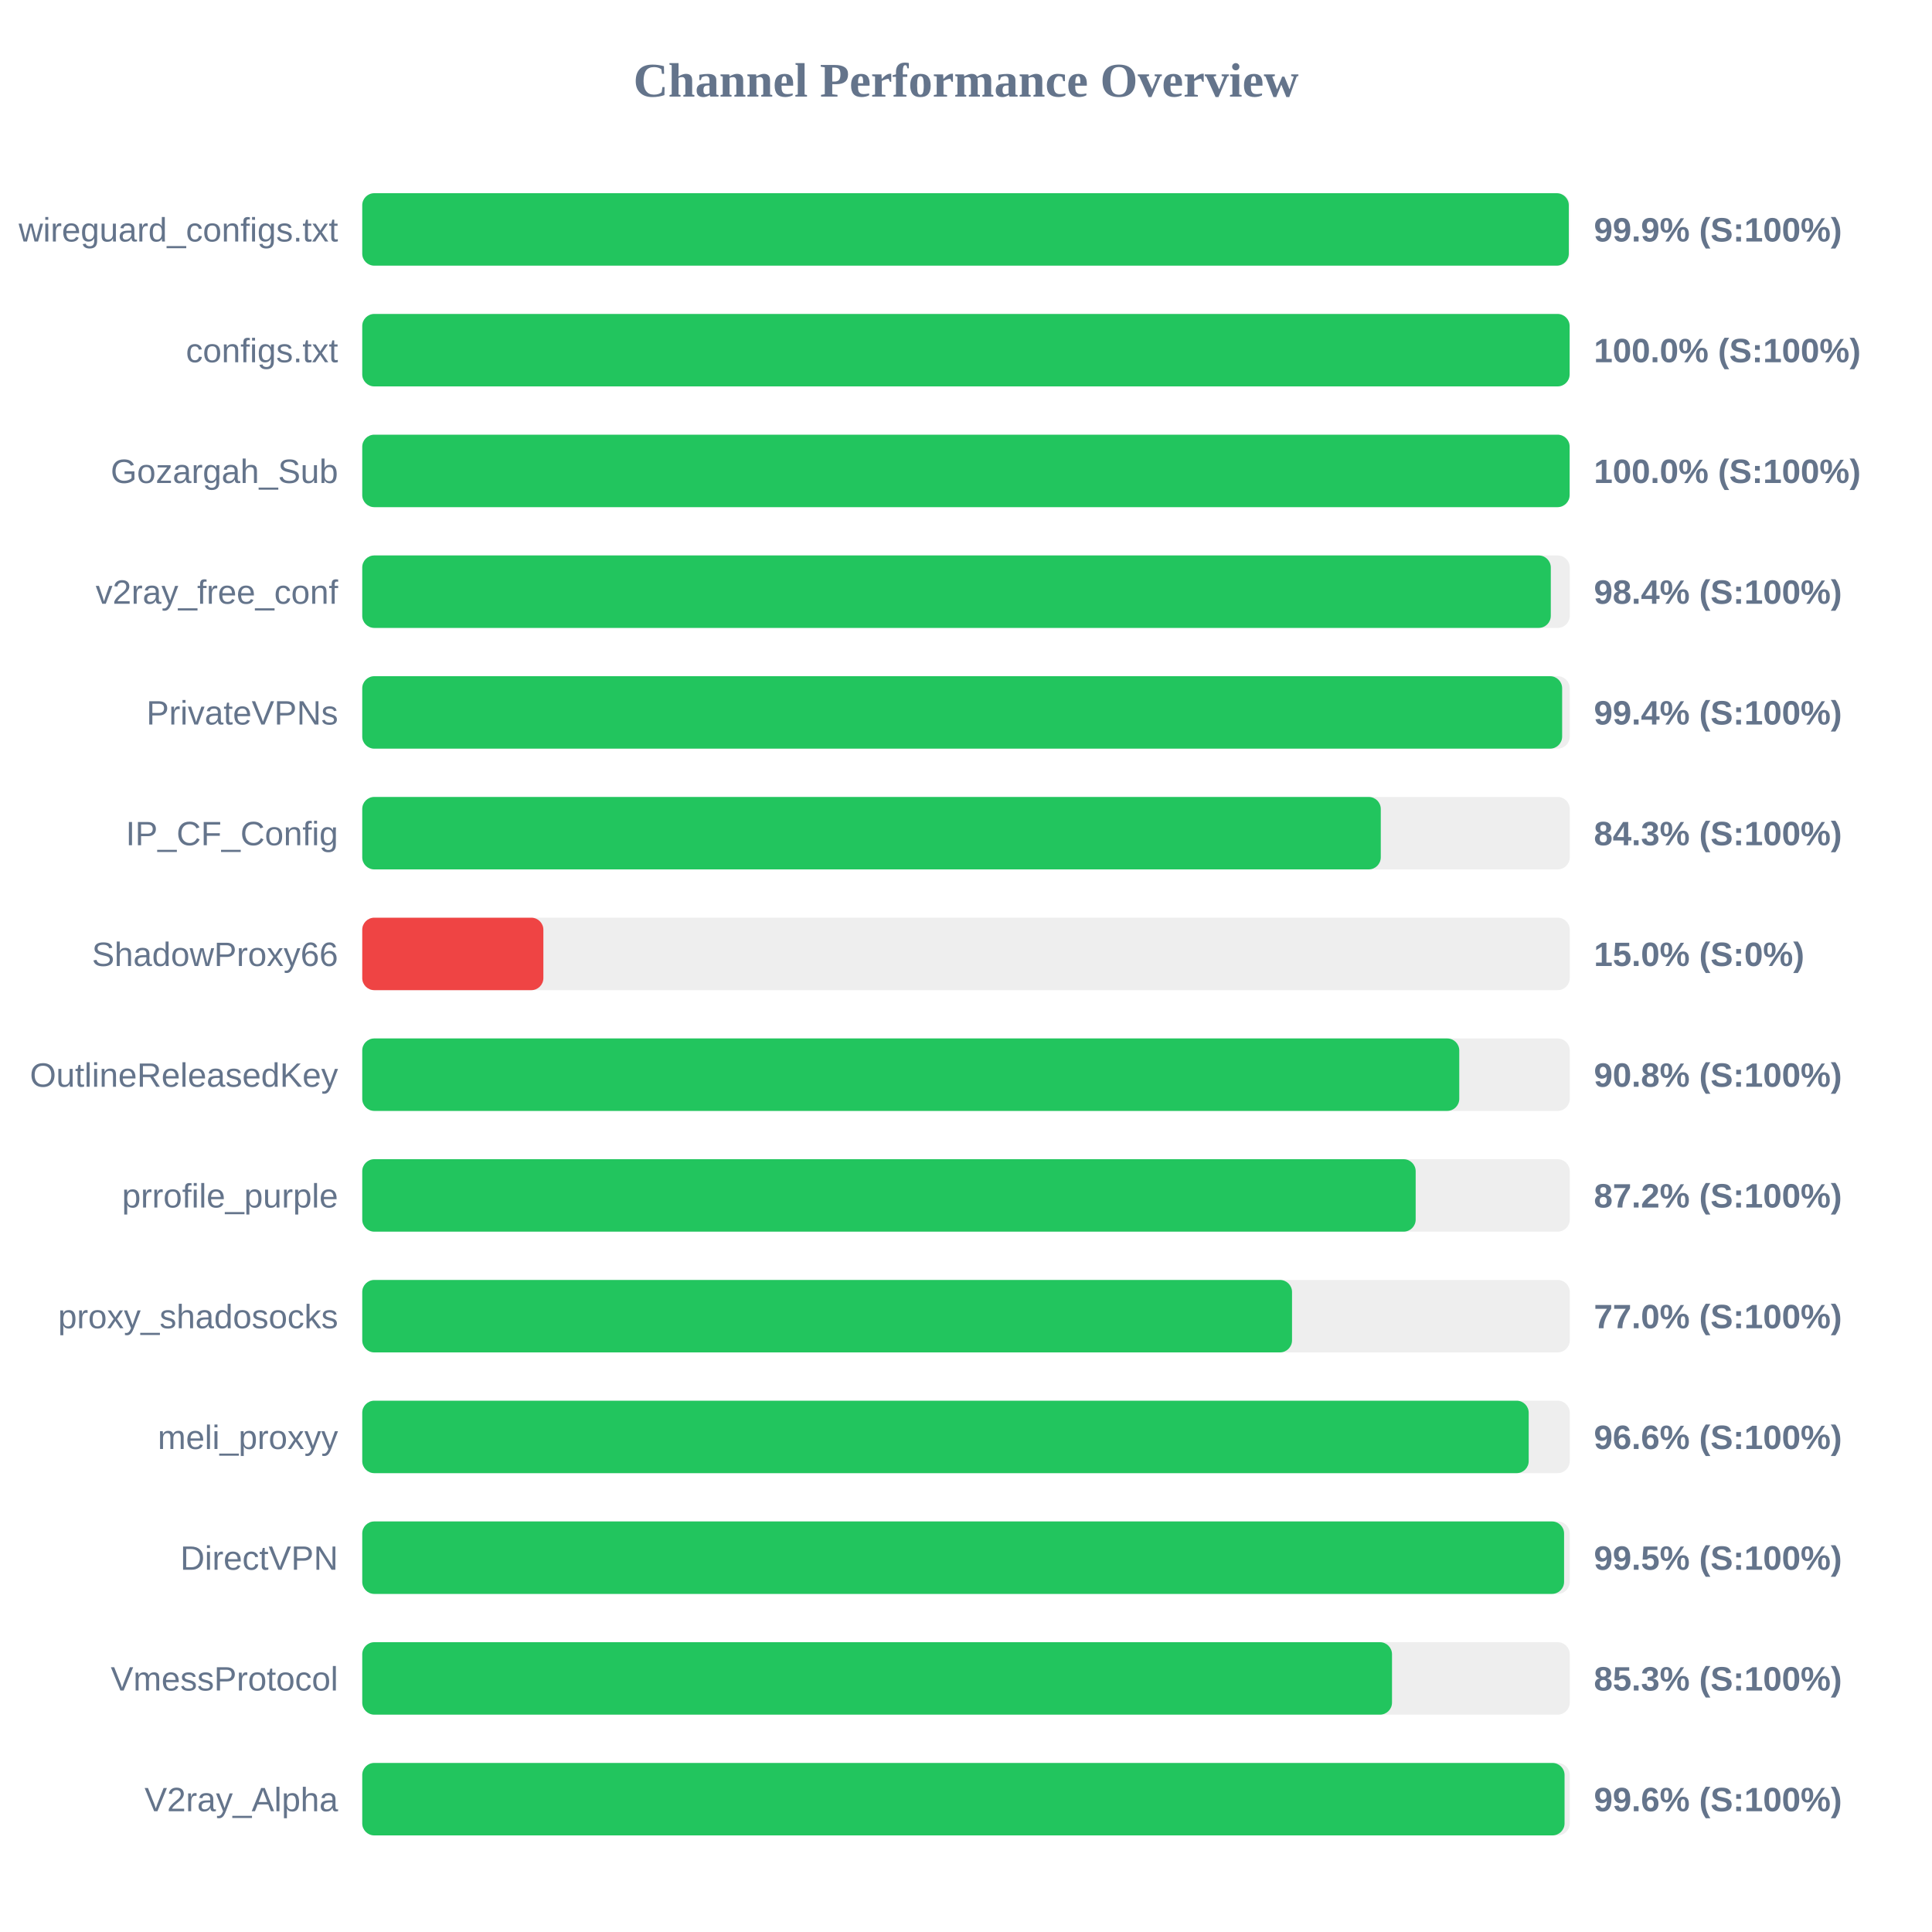
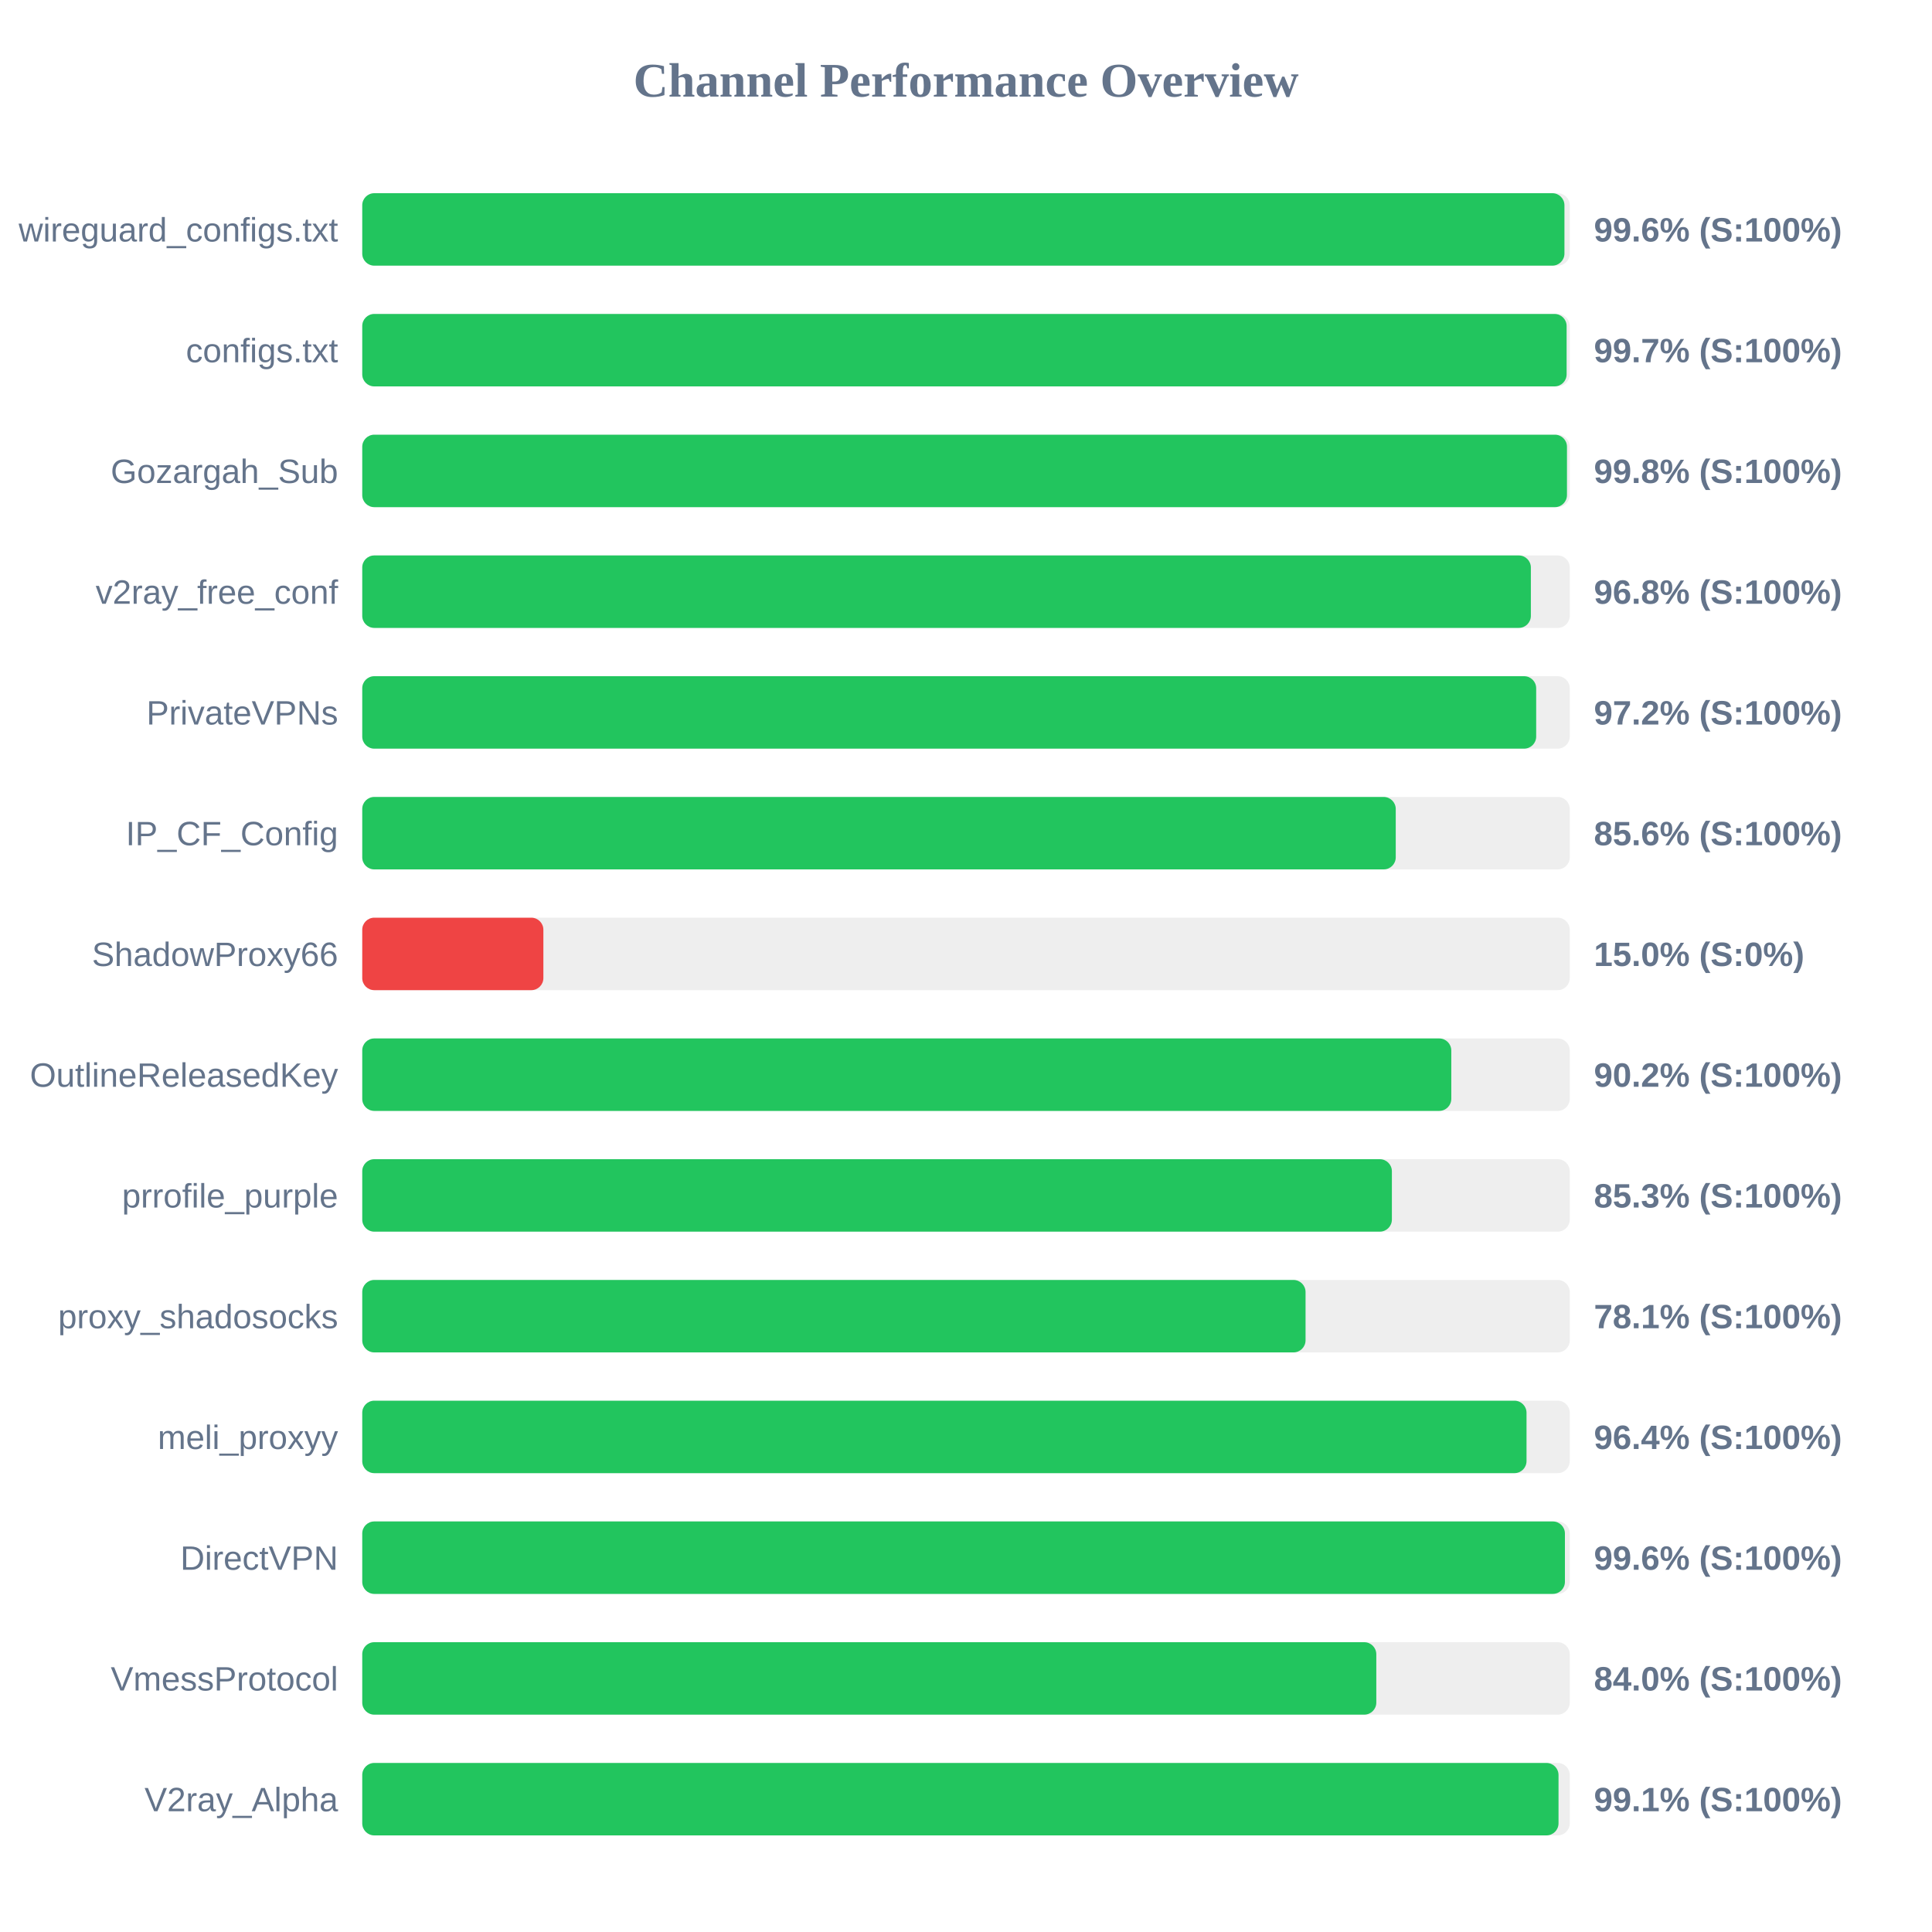
<svg xmlns="http://www.w3.org/2000/svg" width="800" height="800" version="1.1">
  <style>
        .row { font: 14px Arial; fill: #64748b; }
        .score { font: bold 14px Arial; fill: #64748b; }
    </style>
  <text x="400" y="40" text-anchor="middle" font-size="20px" font-weight="bold" fill="#64748b">Channel Performance Overview</text>
  <rect x="150" y="80" width="500" height="30" fill="#eee" rx="5" />
-   <rect x="150" y="80" width="499.6" height="30" fill="#22c55e" rx="5" />
+   <rect x="150" y="80" width="497.8" height="30" fill="#22c55e" rx="5" />
  <text x="140" y="100" text-anchor="end" class="row">wireguard_configs.txt</text>
-   <text x="660" y="100" text-anchor="start" class="score">99.9% (S:100%)</text>
+   <text x="660" y="100" text-anchor="start" class="score">99.6% (S:100%)</text>
  <rect x="150" y="130" width="500" height="30" fill="#eee" rx="5" />
-   <rect x="150" y="130" width="499.95" height="30" fill="#22c55e" rx="5" />
+   <rect x="150" y="130" width="498.7" height="30" fill="#22c55e" rx="5" />
  <text x="140" y="150" text-anchor="end" class="row">configs.txt</text>
-   <text x="660" y="150" text-anchor="start" class="score">100.0% (S:100%)</text>
+   <text x="660" y="150" text-anchor="start" class="score">99.7% (S:100%)</text>
  <rect x="150" y="180" width="500" height="30" fill="#eee" rx="5" />
-   <rect x="150" y="180" width="499.95" height="30" fill="#22c55e" rx="5" />
+   <rect x="150" y="180" width="498.85" height="30" fill="#22c55e" rx="5" />
  <text x="140" y="200" text-anchor="end" class="row">Gozargah_Sub</text>
-   <text x="660" y="200" text-anchor="start" class="score">100.0% (S:100%)</text>
+   <text x="660" y="200" text-anchor="start" class="score">99.8% (S:100%)</text>
  <rect x="150" y="230" width="500" height="30" fill="#eee" rx="5" />
-   <rect x="150" y="230" width="492.15" height="30" fill="#22c55e" rx="5" />
+   <rect x="150" y="230" width="483.9" height="30" fill="#22c55e" rx="5" />
  <text x="140" y="250" text-anchor="end" class="row">v2ray_free_conf</text>
-   <text x="660" y="250" text-anchor="start" class="score">98.4% (S:100%)</text>
+   <text x="660" y="250" text-anchor="start" class="score">96.8% (S:100%)</text>
  <rect x="150" y="280" width="500" height="30" fill="#eee" rx="5" />
-   <rect x="150" y="280" width="496.85" height="30" fill="#22c55e" rx="5" />
+   <rect x="150" y="280" width="486.1" height="30" fill="#22c55e" rx="5" />
  <text x="140" y="300" text-anchor="end" class="row">PrivateVPNs</text>
-   <text x="660" y="300" text-anchor="start" class="score">99.4% (S:100%)</text>
+   <text x="660" y="300" text-anchor="start" class="score">97.2% (S:100%)</text>
  <rect x="150" y="330" width="500" height="30" fill="#eee" rx="5" />
-   <rect x="150" y="330" width="421.75" height="30" fill="#22c55e" rx="5" />
+   <rect x="150" y="330" width="427.95" height="30" fill="#22c55e" rx="5" />
  <text x="140" y="350" text-anchor="end" class="row">IP_CF_Config</text>
-   <text x="660" y="350" text-anchor="start" class="score">84.3% (S:100%)</text>
+   <text x="660" y="350" text-anchor="start" class="score">85.6% (S:100%)</text>
  <rect x="150" y="380" width="500" height="30" fill="#eee" rx="5" />
  <rect x="150" y="380" width="75.0" height="30" fill="#ef4444" rx="5" />
  <text x="140" y="400" text-anchor="end" class="row">ShadowProxy66</text>
  <text x="660" y="400" text-anchor="start" class="score">15.0% (S:0%)</text>
  <rect x="150" y="430" width="500" height="30" fill="#eee" rx="5" />
-   <rect x="150" y="430" width="454.25" height="30" fill="#22c55e" rx="5" />
+   <rect x="150" y="430" width="450.95" height="30" fill="#22c55e" rx="5" />
  <text x="140" y="450" text-anchor="end" class="row">OutlineReleasedKey</text>
-   <text x="660" y="450" text-anchor="start" class="score">90.8% (S:100%)</text>
+   <text x="660" y="450" text-anchor="start" class="score">90.2% (S:100%)</text>
  <rect x="150" y="480" width="500" height="30" fill="#eee" rx="5" />
-   <rect x="150" y="480" width="436.2" height="30" fill="#22c55e" rx="5" />
+   <rect x="150" y="480" width="426.35" height="30" fill="#22c55e" rx="5" />
  <text x="140" y="500" text-anchor="end" class="row">prrofile_purple</text>
-   <text x="660" y="500" text-anchor="start" class="score">87.2% (S:100%)</text>
+   <text x="660" y="500" text-anchor="start" class="score">85.3% (S:100%)</text>
  <rect x="150" y="530" width="500" height="30" fill="#eee" rx="5" />
-   <rect x="150" y="530" width="385.0" height="30" fill="#22c55e" rx="5" />
+   <rect x="150" y="530" width="390.6" height="30" fill="#22c55e" rx="5" />
  <text x="140" y="550" text-anchor="end" class="row">proxy_shadosocks</text>
-   <text x="660" y="550" text-anchor="start" class="score">77.0% (S:100%)</text>
+   <text x="660" y="550" text-anchor="start" class="score">78.1% (S:100%)</text>
  <rect x="150" y="580" width="500" height="30" fill="#eee" rx="5" />
-   <rect x="150" y="580" width="483.0" height="30" fill="#22c55e" rx="5" />
+   <rect x="150" y="580" width="482.1" height="30" fill="#22c55e" rx="5" />
  <text x="140" y="600" text-anchor="end" class="row">meli_proxyy</text>
-   <text x="660" y="600" text-anchor="start" class="score">96.6% (S:100%)</text>
+   <text x="660" y="600" text-anchor="start" class="score">96.4% (S:100%)</text>
  <rect x="150" y="630" width="500" height="30" fill="#eee" rx="5" />
-   <rect x="150" y="630" width="497.65" height="30" fill="#22c55e" rx="5" />
+   <rect x="150" y="630" width="498.0" height="30" fill="#22c55e" rx="5" />
  <text x="140" y="650" text-anchor="end" class="row">DirectVPN</text>
-   <text x="660" y="650" text-anchor="start" class="score">99.5% (S:100%)</text>
+   <text x="660" y="650" text-anchor="start" class="score">99.6% (S:100%)</text>
  <rect x="150" y="680" width="500" height="30" fill="#eee" rx="5" />
-   <rect x="150" y="680" width="426.4" height="30" fill="#22c55e" rx="5" />
+   <rect x="150" y="680" width="419.9" height="30" fill="#22c55e" rx="5" />
  <text x="140" y="700" text-anchor="end" class="row">VmessProtocol</text>
-   <text x="660" y="700" text-anchor="start" class="score">85.3% (S:100%)</text>
+   <text x="660" y="700" text-anchor="start" class="score">84.0% (S:100%)</text>
  <rect x="150" y="730" width="500" height="30" fill="#eee" rx="5" />
-   <rect x="150" y="730" width="497.85" height="30" fill="#22c55e" rx="5" />
+   <rect x="150" y="730" width="495.35" height="30" fill="#22c55e" rx="5" />
  <text x="140" y="750" text-anchor="end" class="row">V2ray_Alpha</text>
-   <text x="660" y="750" text-anchor="start" class="score">99.6% (S:100%)</text>
+   <text x="660" y="750" text-anchor="start" class="score">99.1% (S:100%)</text>
</svg>
